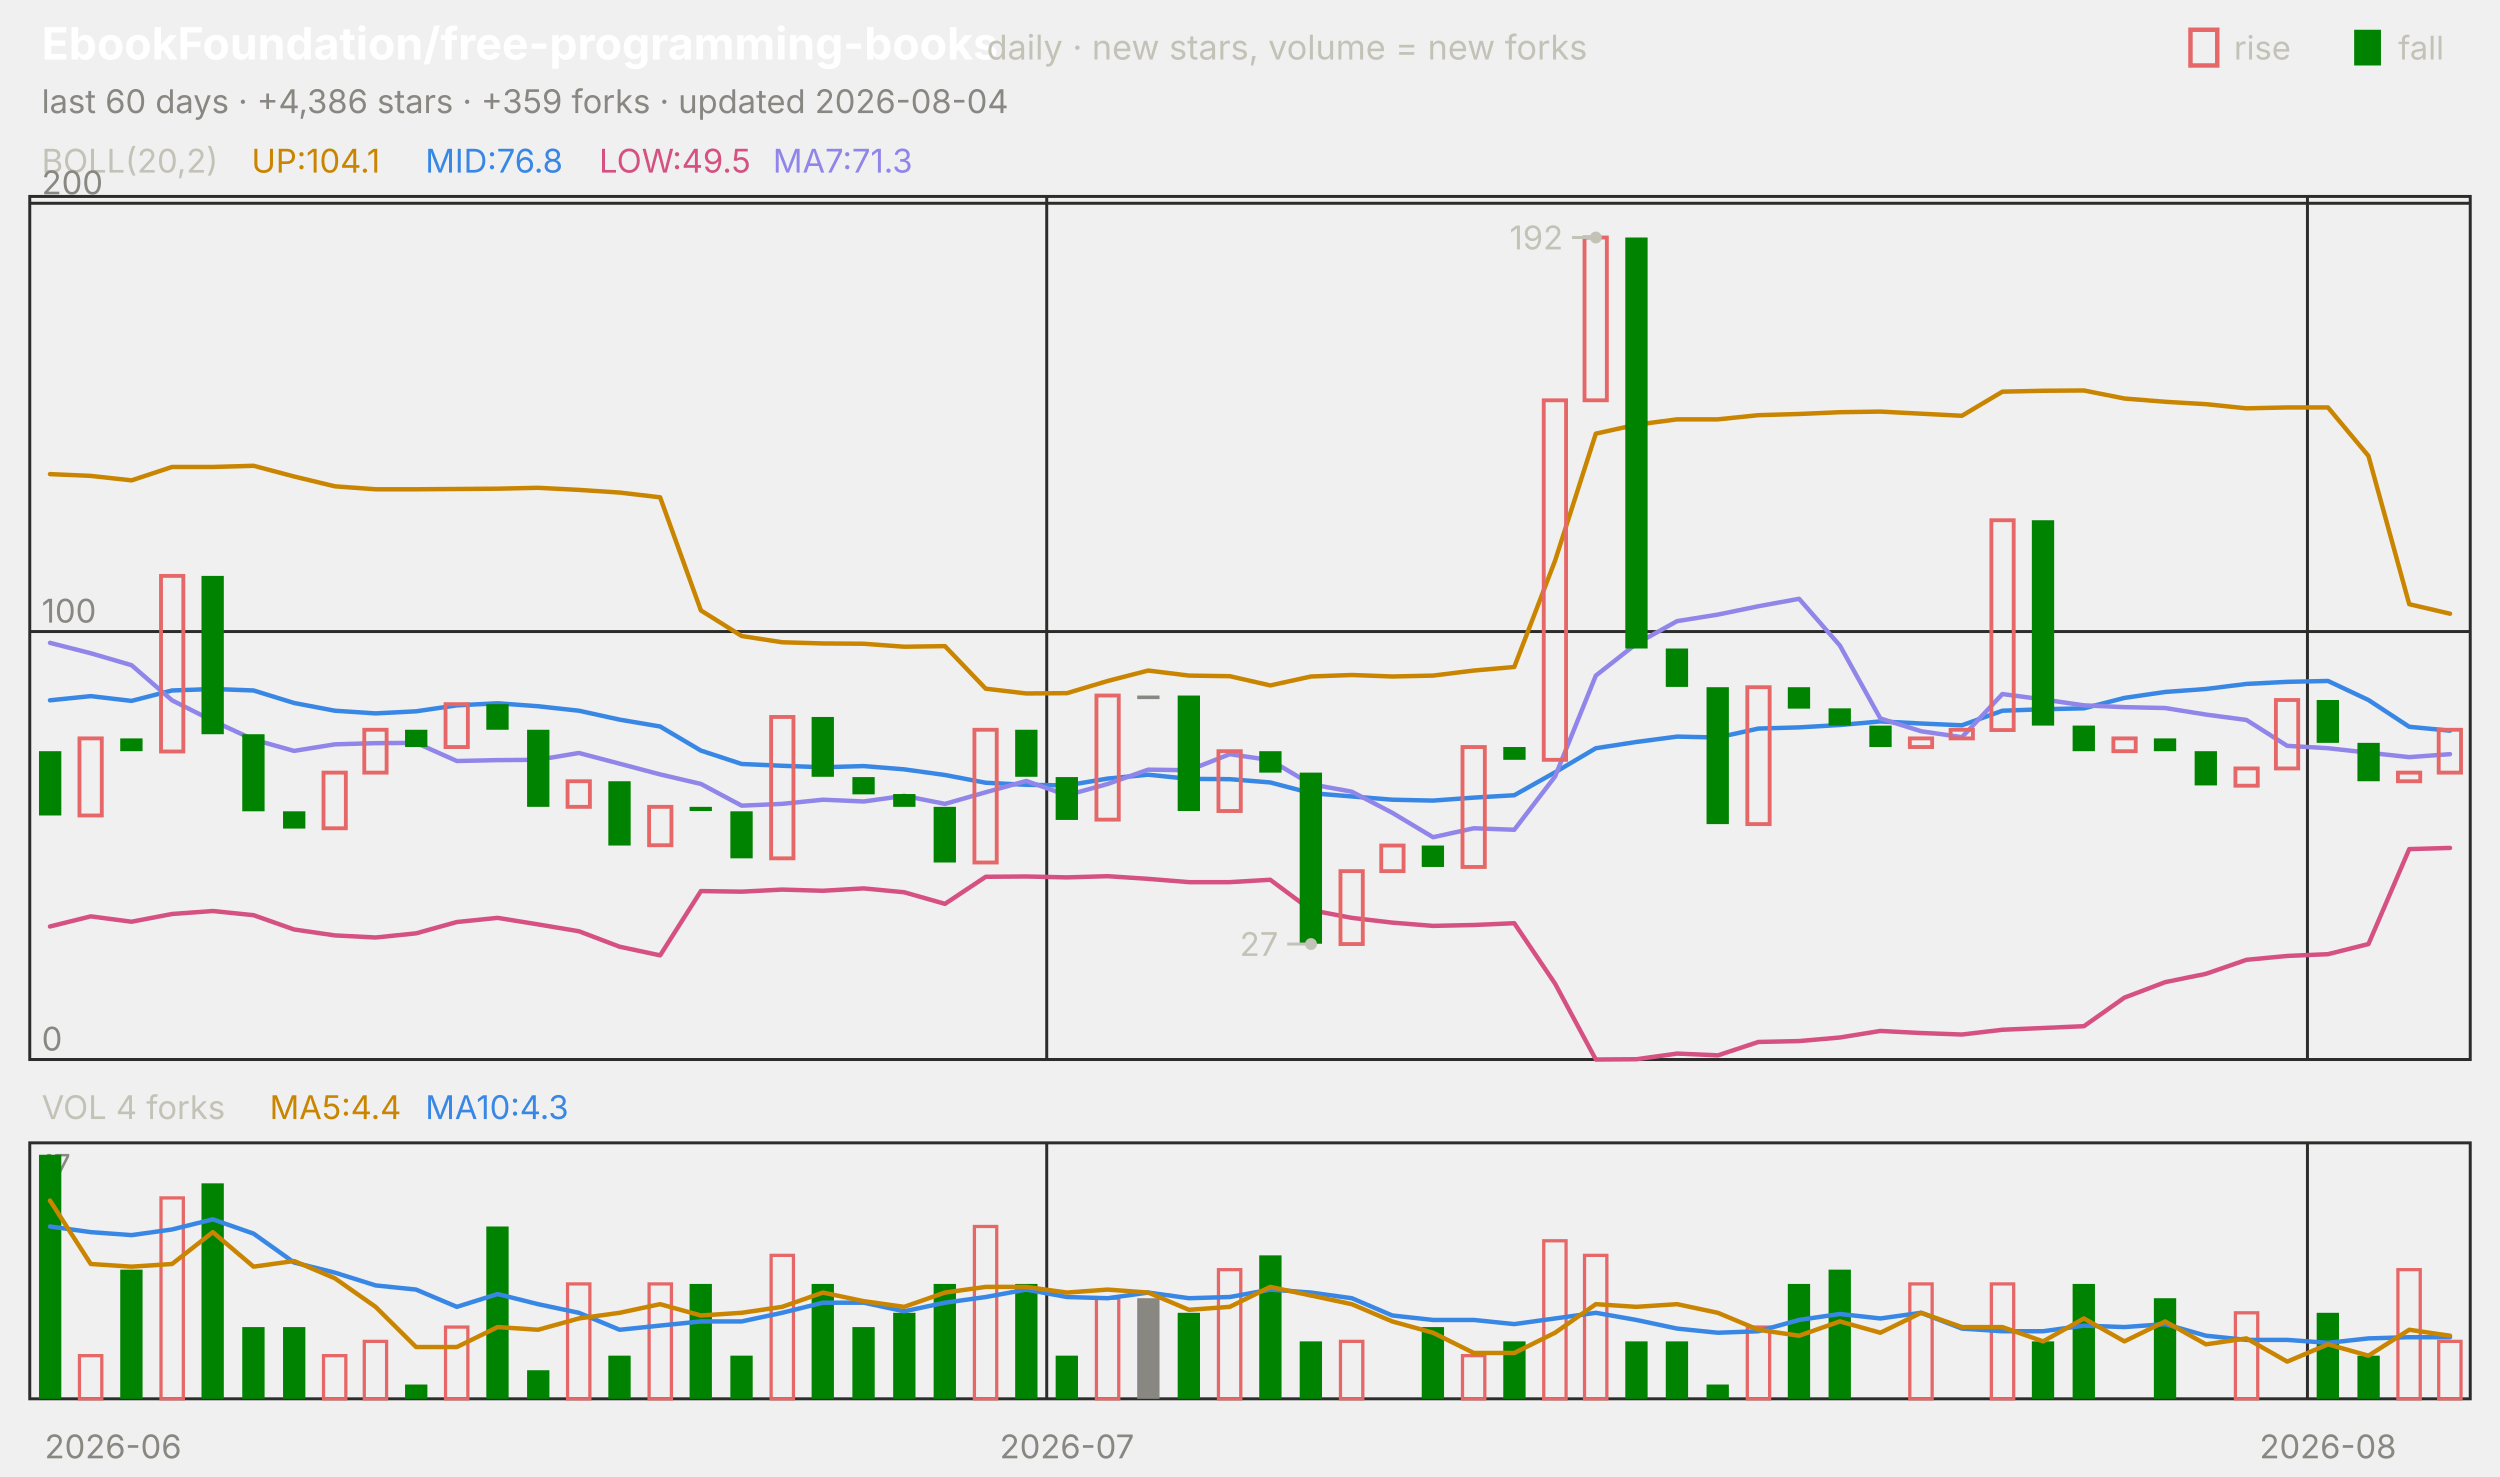
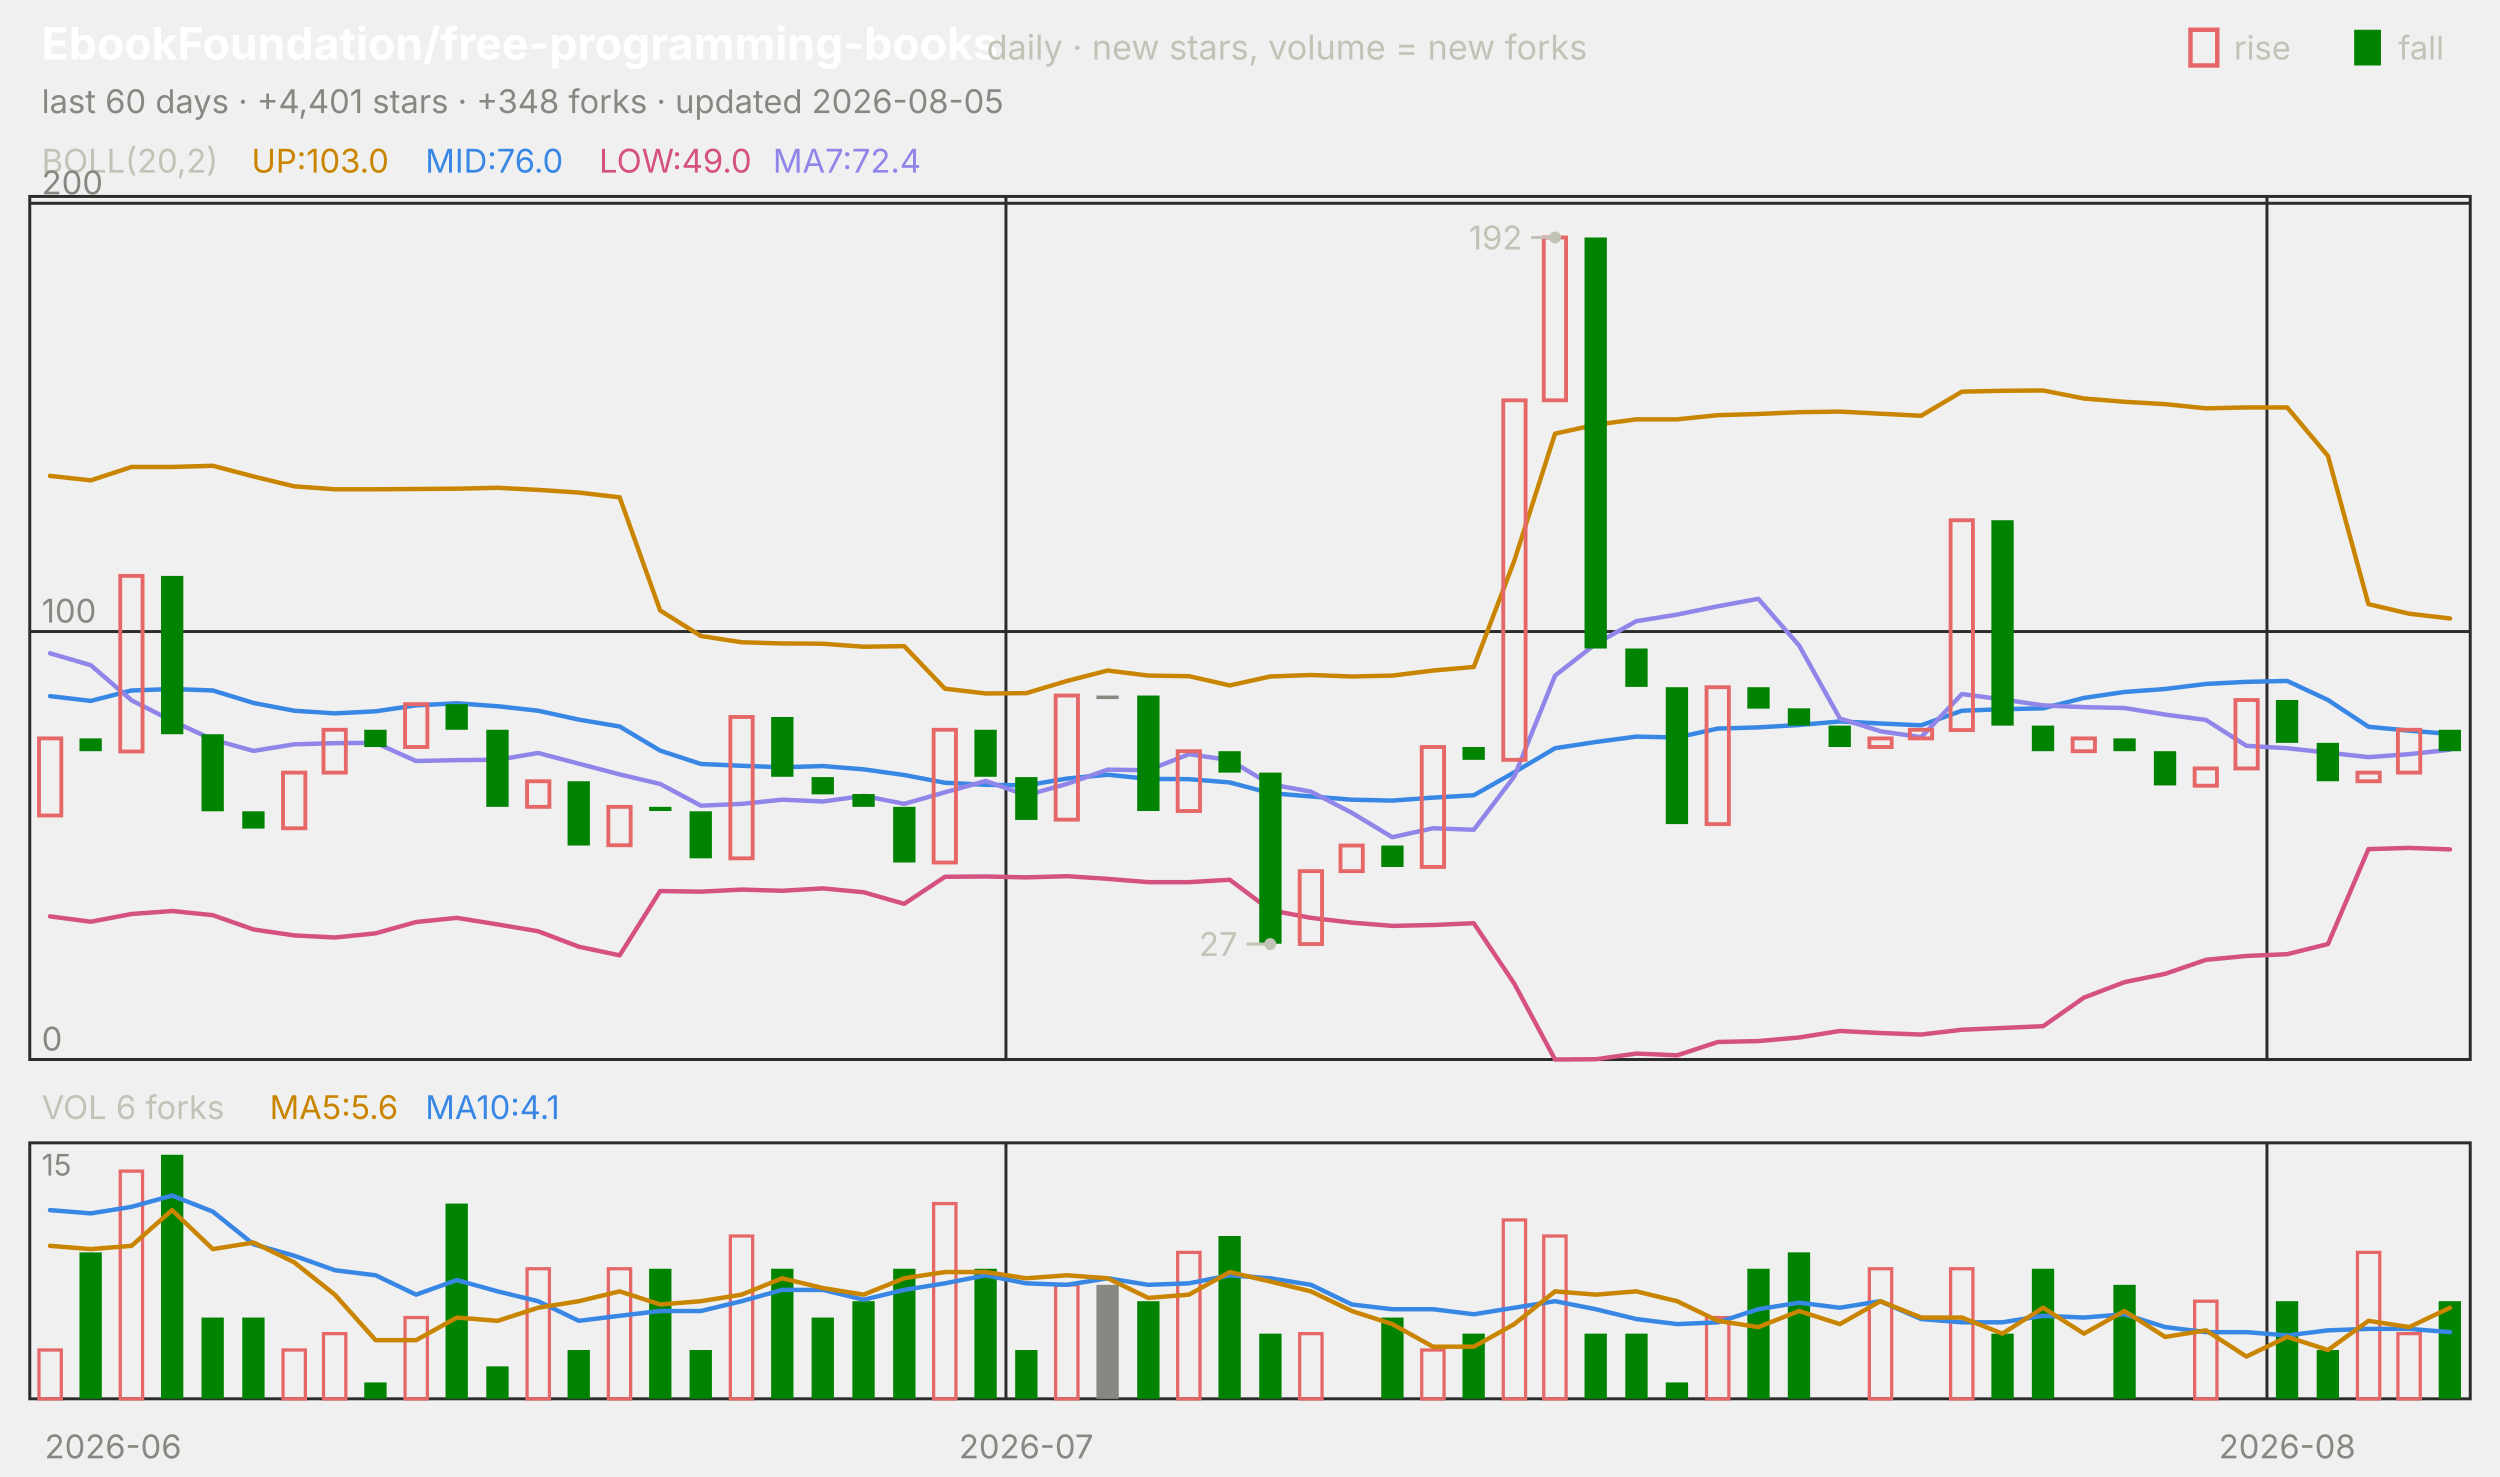
<svg xmlns="http://www.w3.org/2000/svg" viewBox="0 0 840 496" width="840" height="496" font-family="-apple-system,'Segoe UI',system-ui,sans-serif" role="img" aria-label="EbookFoundation/free-programming-books candlestick chart">
  <text x="14.0" y="20.0" font-size="15" fill="#ffffff" font-weight="650">EbookFoundation/free-programming-books</text>
  <text x="331.5" y="20.0" font-size="11.5" fill="#c3c2b7">daily · new stars, volume = new forks</text>
  <text x="805.8" y="20.0" font-size="11.0" fill="#c3c2b7">fall</text>
  <rect x="791" y="10" width="9" height="12" fill="#008300" />
  <text x="750.6" y="20.0" font-size="11.0" fill="#c3c2b7">rise</text>
  <rect x="736" y="10" width="9" height="12" fill="none" stroke="#e66767" stroke-width="1.5" />
-   <text x="14.0" y="38.0" font-size="11.0" fill="#898781">last 60 days · +4,386 stars · +359 forks · updated 2026-08-04</text>
+   <text x="14.0" y="38.0" font-size="11.0" fill="#898781">last 60 days · +4,401 stars · +348 forks · updated 2026-08-05</text>
  <rect x="10" y="66" width="820" height="290" fill="none" stroke="#2c2c2a" />
  <rect x="10" y="384" width="820" height="86" fill="none" stroke="#2c2c2a" />
  <text x="38.0" y="490.0" font-size="11.0" fill="#898781" text-anchor="middle">2026-06</text>
-   <line x1="351.7" y1="66.0" x2="351.7" y2="356.0" stroke="#2c2c2a" stroke-width="1.0" />
-   <line x1="351.7" y1="384.0" x2="351.7" y2="470.0" stroke="#2c2c2a" stroke-width="1.0" />
-   <text x="358.5" y="490.0" font-size="11.0" fill="#898781" text-anchor="middle">2026-07</text>
-   <line x1="775.3" y1="66.0" x2="775.3" y2="356.0" stroke="#2c2c2a" stroke-width="1.0" />
-   <line x1="775.3" y1="384.0" x2="775.3" y2="470.0" stroke="#2c2c2a" stroke-width="1.0" />
-   <text x="782.2" y="490.0" font-size="11.0" fill="#898781" text-anchor="middle">2026-08</text>
+   <line x1="338.0" y1="66.0" x2="338.0" y2="356.0" stroke="#2c2c2a" stroke-width="1.0" />
+   <line x1="338.0" y1="384.0" x2="338.0" y2="470.0" stroke="#2c2c2a" stroke-width="1.0" />
+   <text x="344.8" y="490.0" font-size="11.0" fill="#898781" text-anchor="middle">2026-07</text>
+   <line x1="761.7" y1="66.0" x2="761.7" y2="356.0" stroke="#2c2c2a" stroke-width="1.0" />
+   <line x1="761.7" y1="384.0" x2="761.7" y2="470.0" stroke="#2c2c2a" stroke-width="1.0" />
+   <text x="768.5" y="490.0" font-size="11.0" fill="#898781" text-anchor="middle">2026-08</text>
  <text x="14.0" y="58.0" font-size="11.0" fill="#c3c2b7">BOLL(20,2)</text>
-   <text x="84.5" y="58.0" font-size="11.0" fill="#c98500">UP:104.1</text>
-   <text x="142.9" y="58.0" font-size="11.0" fill="#3987e5">MID:76.8</text>
-   <text x="201.3" y="58.0" font-size="11.0" fill="#d55181">LOW:49.5</text>
-   <text x="259.7" y="58.0" font-size="11.0" fill="#9085e9">MA7:71.3</text>
+   <text x="84.5" y="58.0" font-size="11.0" fill="#c98500">UP:103.0</text>
+   <text x="142.9" y="58.0" font-size="11.0" fill="#3987e5">MID:76.0</text>
+   <text x="201.3" y="58.0" font-size="11.0" fill="#d55181">LOW:49.0</text>
+   <text x="259.7" y="58.0" font-size="11.0" fill="#9085e9">MA7:72.4</text>
  <line x1="10.0" y1="356.0" x2="830.0" y2="356.0" stroke="#2c2c2a" stroke-width="1.0" />
  <text x="14.0" y="353.0" font-size="11.0" fill="#898781">0</text>
  <line x1="10.0" y1="212.2" x2="830.0" y2="212.2" stroke="#2c2c2a" stroke-width="1.0" />
  <text x="14.0" y="209.2" font-size="11.0" fill="#898781">100</text>
  <line x1="10.0" y1="68.3" x2="830.0" y2="68.3" stroke="#2c2c2a" stroke-width="1.0" />
  <text x="14.0" y="65.3" font-size="11.0" fill="#898781">200</text>
-   <polyline points="16.8,159.3 30.5,159.9 44.2,161.4 57.8,156.9 71.5,156.9 85.2,156.5 98.8,160.1 112.5,163.4 126.2,164.4 139.8,164.4 153.5,164.3 167.2,164.2 180.8,163.9 194.5,164.6 208.2,165.5 221.8,167.1 235.5,205.1 249.2,213.7 262.8,215.8 276.5,216.2 290.2,216.3 303.8,217.3 317.5,217.1 331.2,231.4 344.8,233.0 358.5,232.9 372.2,228.8 385.8,225.3 399.5,227.0 413.2,227.2 426.8,230.3 440.5,227.3 454.2,226.8 467.8,227.3 481.5,227.0 495.2,225.3 508.8,224.1 522.5,188.4 536.2,145.7 549.8,142.7 563.5,140.9 577.2,140.9 590.8,139.5 604.5,139.1 618.2,138.5 631.8,138.3 645.5,139.0 659.2,139.7 672.8,131.6 686.5,131.3 700.2,131.2 713.8,133.9 727.5,135.0 741.2,135.8 754.8,137.2 768.5,136.9 782.2,136.9 795.8,153.2 809.5,203.0 823.2,206.2" fill="none" stroke="#c98500" stroke-width="1.5" stroke-linejoin="round" stroke-linecap="round" />
-   <polyline points="16.8,235.3 30.5,233.9 44.2,235.5 57.8,232.0 71.5,231.5 85.2,232.0 98.8,236.2 112.5,238.8 126.2,239.7 139.8,239.0 153.5,237.0 167.2,236.3 180.8,237.3 194.5,238.8 208.2,241.8 221.8,244.1 235.5,252.2 249.2,256.7 262.8,257.3 276.5,257.8 290.2,257.4 303.8,258.5 317.5,260.4 331.2,263.0 344.8,263.7 358.5,263.9 372.2,261.6 385.8,260.3 399.5,261.7 413.2,261.8 426.8,262.9 440.5,266.5 454.2,267.6 467.8,268.7 481.5,269.0 495.2,268.0 508.8,267.2 522.5,259.5 536.2,251.4 549.8,249.3 563.5,247.5 577.2,247.8 590.8,244.8 604.5,244.4 618.2,243.6 631.8,242.4 645.5,243.1 659.2,243.7 672.8,238.8 686.5,238.3 700.2,238.0 713.8,234.5 727.5,232.5 741.2,231.5 754.8,229.8 768.5,229.1 782.2,228.8 795.8,235.2 809.5,244.2 823.2,245.5" fill="none" stroke="#3987e5" stroke-width="1.5" stroke-linejoin="round" stroke-linecap="round" />
-   <polyline points="16.8,311.3 30.5,307.9 44.2,309.7 57.8,307.1 71.5,306.1 85.2,307.5 98.8,312.3 112.5,314.3 126.2,315.0 139.8,313.6 153.5,309.8 167.2,308.4 180.8,310.6 194.5,312.9 208.2,318.1 221.8,321.0 235.5,299.4 249.2,299.6 262.8,298.9 276.5,299.3 290.2,298.5 303.8,299.8 317.5,303.7 331.2,294.6 344.8,294.5 358.5,294.8 372.2,294.4 385.8,295.3 399.5,296.4 413.2,296.4 426.8,295.6 440.5,305.8 454.2,308.4 467.8,310.0 481.5,311.1 495.2,310.8 508.8,310.2 522.5,330.5 536.2,356.0 549.8,355.9 563.5,354.0 577.2,354.6 590.8,350.1 604.5,349.8 618.2,348.6 631.8,346.4 645.5,347.1 659.2,347.6 672.8,346.0 686.5,345.4 700.2,344.8 713.8,335.2 727.5,330.0 741.2,327.2 754.8,322.5 768.5,321.2 782.2,320.6 795.8,317.2 809.5,285.3 823.2,284.9" fill="none" stroke="#d55181" stroke-width="1.5" stroke-linejoin="round" stroke-linecap="round" />
-   <polyline points="16.8,216.0 30.5,219.5 44.2,223.5 57.8,235.3 71.5,242.2 85.2,248.5 98.8,252.3 112.5,250.1 126.2,249.7 139.8,249.6 153.5,255.7 167.2,255.4 180.8,255.3 194.5,253.0 208.2,256.6 221.8,260.2 235.5,263.4 249.2,270.7 262.8,270.1 276.5,268.7 290.2,269.3 303.8,267.4 317.5,270.1 331.2,266.2 344.8,262.4 358.5,267.2 372.2,263.4 385.8,258.6 399.5,258.8 413.2,253.4 426.8,255.4 440.5,263.5 454.2,266.0 467.8,273.1 481.5,281.3 495.2,278.3 508.8,278.8 522.5,260.9 536.2,227.0 549.8,216.3 563.5,208.7 577.2,206.5 590.8,203.7 604.5,201.2 618.2,216.9 631.8,241.4 645.5,245.7 659.2,247.7 672.8,233.2 686.5,235.0 700.2,237.0 713.8,237.6 727.5,237.9 741.2,240.1 754.8,241.9 768.5,250.6 782.2,251.4 795.8,252.9 809.5,254.4 823.2,253.4" fill="none" stroke="#9085e9" stroke-width="1.5" stroke-linejoin="round" stroke-linecap="round" />
-   <rect x="13.1" y="252.4" width="7.5" height="21.6" fill="#008300" />
-   <rect x="26.7" y="248.1" width="7.5" height="25.9" fill="none" stroke="#e66767" stroke-width="1.3" />
-   <rect x="40.4" y="248.1" width="7.5" height="4.3" fill="#008300" />
-   <rect x="54.1" y="193.5" width="7.5" height="59.0" fill="none" stroke="#e66767" stroke-width="1.3" />
-   <rect x="67.7" y="193.5" width="7.5" height="53.2" fill="#008300" />
-   <rect x="81.4" y="246.7" width="7.5" height="25.9" fill="#008300" />
-   <rect x="95.1" y="272.6" width="7.5" height="5.8" fill="#008300" />
-   <rect x="108.7" y="259.6" width="7.5" height="18.7" fill="none" stroke="#e66767" stroke-width="1.3" />
-   <rect x="122.4" y="245.2" width="7.5" height="14.4" fill="none" stroke="#e66767" stroke-width="1.3" />
-   <rect x="136.1" y="245.2" width="7.5" height="5.8" fill="#008300" />
-   <rect x="149.7" y="236.6" width="7.5" height="14.4" fill="none" stroke="#e66767" stroke-width="1.3" />
-   <rect x="163.4" y="236.6" width="7.5" height="8.6" fill="#008300" />
-   <rect x="177.1" y="245.2" width="7.5" height="25.9" fill="#008300" />
-   <rect x="190.7" y="262.5" width="7.5" height="8.6" fill="none" stroke="#e66767" stroke-width="1.3" />
-   <rect x="204.4" y="262.5" width="7.5" height="21.6" fill="#008300" />
-   <rect x="218.1" y="271.1" width="7.5" height="12.9" fill="none" stroke="#e66767" stroke-width="1.3" />
-   <rect x="231.7" y="271.1" width="7.5" height="1.4" fill="#008300" />
-   <rect x="245.4" y="272.6" width="7.5" height="15.8" fill="#008300" />
-   <rect x="259.1" y="240.9" width="7.5" height="47.5" fill="none" stroke="#e66767" stroke-width="1.3" />
-   <rect x="272.7" y="240.9" width="7.5" height="20.1" fill="#008300" />
-   <rect x="286.4" y="261.1" width="7.5" height="5.8" fill="#008300" />
-   <rect x="300.1" y="266.8" width="7.5" height="4.3" fill="#008300" />
-   <rect x="313.7" y="271.1" width="7.5" height="18.7" fill="#008300" />
-   <rect x="327.4" y="245.2" width="7.5" height="44.6" fill="none" stroke="#e66767" stroke-width="1.3" />
-   <rect x="341.1" y="245.2" width="7.5" height="15.8" fill="#008300" />
-   <rect x="354.7" y="261.1" width="7.5" height="14.4" fill="#008300" />
-   <rect x="368.4" y="233.7" width="7.5" height="41.7" fill="none" stroke="#e66767" stroke-width="1.3" />
-   <rect x="382.1" y="233.7" width="7.5" height="1.2" fill="#898781" />
-   <rect x="395.7" y="233.7" width="7.5" height="38.8" fill="#008300" />
-   <rect x="409.4" y="252.4" width="7.5" height="20.1" fill="none" stroke="#e66767" stroke-width="1.3" />
-   <rect x="423.1" y="252.4" width="7.5" height="7.2" fill="#008300" />
-   <rect x="436.7" y="259.6" width="7.5" height="57.5" fill="#008300" />
-   <rect x="450.4" y="292.7" width="7.5" height="24.5" fill="none" stroke="#e66767" stroke-width="1.3" />
-   <rect x="464.1" y="284.1" width="7.5" height="8.6" fill="none" stroke="#e66767" stroke-width="1.3" />
-   <rect x="477.7" y="284.1" width="7.5" height="7.2" fill="#008300" />
-   <rect x="491.4" y="251.0" width="7.5" height="40.3" fill="none" stroke="#e66767" stroke-width="1.3" />
-   <rect x="505.1" y="251.0" width="7.5" height="4.3" fill="#008300" />
-   <rect x="518.7" y="134.5" width="7.5" height="120.8" fill="none" stroke="#e66767" stroke-width="1.3" />
-   <rect x="532.4" y="79.8" width="7.5" height="54.7" fill="none" stroke="#e66767" stroke-width="1.3" />
-   <rect x="546.1" y="79.8" width="7.5" height="138.1" fill="#008300" />
-   <rect x="559.7" y="217.9" width="7.5" height="12.9" fill="#008300" />
-   <rect x="573.4" y="230.9" width="7.5" height="46.0" fill="#008300" />
-   <rect x="587.1" y="230.9" width="7.5" height="46.0" fill="none" stroke="#e66767" stroke-width="1.3" />
-   <rect x="600.7" y="230.9" width="7.5" height="7.2" fill="#008300" />
-   <rect x="614.4" y="238.0" width="7.5" height="5.8" fill="#008300" />
-   <rect x="628.1" y="243.8" width="7.5" height="7.2" fill="#008300" />
-   <rect x="641.7" y="248.1" width="7.5" height="2.9" fill="none" stroke="#e66767" stroke-width="1.3" />
-   <rect x="655.4" y="245.2" width="7.5" height="2.9" fill="none" stroke="#e66767" stroke-width="1.3" />
-   <rect x="669.1" y="174.8" width="7.5" height="70.5" fill="none" stroke="#e66767" stroke-width="1.3" />
-   <rect x="682.7" y="174.8" width="7.5" height="69.0" fill="#008300" />
-   <rect x="696.4" y="243.8" width="7.5" height="8.6" fill="#008300" />
-   <rect x="710.1" y="248.1" width="7.5" height="4.3" fill="none" stroke="#e66767" stroke-width="1.3" />
-   <rect x="723.7" y="248.1" width="7.5" height="4.3" fill="#008300" />
-   <rect x="737.4" y="252.4" width="7.5" height="11.5" fill="#008300" />
-   <rect x="751.1" y="258.2" width="7.5" height="5.8" fill="none" stroke="#e66767" stroke-width="1.3" />
-   <rect x="764.7" y="235.2" width="7.5" height="23.0" fill="none" stroke="#e66767" stroke-width="1.3" />
-   <rect x="778.4" y="235.2" width="7.5" height="14.4" fill="#008300" />
-   <rect x="792.1" y="249.6" width="7.5" height="12.9" fill="#008300" />
-   <rect x="805.7" y="259.6" width="7.5" height="2.9" fill="none" stroke="#e66767" stroke-width="1.3" />
-   <rect x="819.4" y="245.2" width="7.5" height="14.4" fill="none" stroke="#e66767" stroke-width="1.3" />
-   <circle cx="536.2" cy="79.8" r="2" fill="#c3c2b7" />
-   <line x1="536.2" y1="79.8" x2="528.2" y2="79.8" stroke="#c3c2b7" stroke-width="1.0" />
-   <text x="525.2" y="83.8" font-size="11.0" fill="#c3c2b7" text-anchor="end">192</text>
-   <circle cx="440.5" cy="317.2" r="2" fill="#c3c2b7" />
-   <line x1="440.5" y1="317.2" x2="432.5" y2="317.2" stroke="#c3c2b7" stroke-width="1.0" />
-   <text x="429.5" y="321.2" font-size="11.0" fill="#c3c2b7" text-anchor="end">27</text>
-   <text x="14.0" y="376.0" font-size="11.0" fill="#c3c2b7">VOL 4 forks</text>
-   <text x="90.6" y="376.0" font-size="11.0" fill="#c98500">MA5:4.4</text>
-   <text x="142.9" y="376.0" font-size="11.0" fill="#3987e5">MA10:4.3</text>
-   <text x="14.0" y="395.0" font-size="10" fill="#898781">17</text>
-   <rect x="13.1" y="388.0" width="7.5" height="82.0" fill="#008300" />
-   <rect x="26.7" y="455.5" width="7.5" height="14.5" fill="none" stroke="#e66767" stroke-width="1.1" />
-   <rect x="40.4" y="426.6" width="7.5" height="43.4" fill="#008300" />
-   <rect x="54.1" y="402.5" width="7.5" height="67.5" fill="none" stroke="#e66767" stroke-width="1.1" />
-   <rect x="67.7" y="397.6" width="7.5" height="72.4" fill="#008300" />
-   <rect x="81.4" y="445.9" width="7.5" height="24.1" fill="#008300" />
-   <rect x="95.1" y="445.9" width="7.5" height="24.1" fill="#008300" />
-   <rect x="108.7" y="455.5" width="7.5" height="14.5" fill="none" stroke="#e66767" stroke-width="1.1" />
-   <rect x="122.4" y="450.7" width="7.5" height="19.3" fill="none" stroke="#e66767" stroke-width="1.1" />
-   <rect x="136.1" y="465.2" width="7.5" height="4.8" fill="#008300" />
-   <rect x="149.7" y="445.9" width="7.5" height="24.1" fill="none" stroke="#e66767" stroke-width="1.1" />
-   <rect x="163.4" y="412.1" width="7.5" height="57.9" fill="#008300" />
-   <rect x="177.1" y="460.4" width="7.5" height="9.6" fill="#008300" />
-   <rect x="190.7" y="431.4" width="7.5" height="38.6" fill="none" stroke="#e66767" stroke-width="1.1" />
-   <rect x="204.4" y="455.5" width="7.5" height="14.5" fill="#008300" />
-   <rect x="218.1" y="431.4" width="7.5" height="38.6" fill="none" stroke="#e66767" stroke-width="1.1" />
-   <rect x="231.7" y="431.4" width="7.5" height="38.6" fill="#008300" />
-   <rect x="245.4" y="455.5" width="7.5" height="14.5" fill="#008300" />
-   <rect x="259.1" y="421.8" width="7.5" height="48.2" fill="none" stroke="#e66767" stroke-width="1.1" />
-   <rect x="272.7" y="431.4" width="7.5" height="38.6" fill="#008300" />
-   <rect x="286.4" y="445.9" width="7.5" height="24.1" fill="#008300" />
-   <rect x="300.1" y="441.1" width="7.5" height="28.9" fill="#008300" />
-   <rect x="313.7" y="431.4" width="7.5" height="38.6" fill="#008300" />
-   <rect x="327.4" y="412.1" width="7.5" height="57.9" fill="none" stroke="#e66767" stroke-width="1.1" />
-   <rect x="341.1" y="431.4" width="7.5" height="38.6" fill="#008300" />
-   <rect x="354.7" y="455.5" width="7.5" height="14.5" fill="#008300" />
-   <rect x="368.4" y="436.2" width="7.5" height="33.8" fill="none" stroke="#e66767" stroke-width="1.1" />
-   <rect x="382.1" y="436.2" width="7.5" height="33.8" fill="#898781" />
-   <rect x="395.7" y="441.1" width="7.5" height="28.9" fill="#008300" />
-   <rect x="409.4" y="426.6" width="7.5" height="43.4" fill="none" stroke="#e66767" stroke-width="1.1" />
-   <rect x="423.1" y="421.8" width="7.5" height="48.2" fill="#008300" />
-   <rect x="436.7" y="450.7" width="7.5" height="19.3" fill="#008300" />
-   <rect x="450.4" y="450.7" width="7.5" height="19.3" fill="none" stroke="#e66767" stroke-width="1.1" />
-   <rect x="477.7" y="445.9" width="7.5" height="24.1" fill="#008300" />
-   <rect x="491.4" y="455.5" width="7.5" height="14.5" fill="none" stroke="#e66767" stroke-width="1.1" />
-   <rect x="505.1" y="450.7" width="7.5" height="19.3" fill="#008300" />
-   <rect x="518.7" y="416.9" width="7.5" height="53.1" fill="none" stroke="#e66767" stroke-width="1.1" />
-   <rect x="532.4" y="421.8" width="7.5" height="48.2" fill="none" stroke="#e66767" stroke-width="1.1" />
-   <rect x="546.1" y="450.7" width="7.5" height="19.3" fill="#008300" />
-   <rect x="559.7" y="450.7" width="7.5" height="19.3" fill="#008300" />
-   <rect x="573.4" y="465.2" width="7.5" height="4.8" fill="#008300" />
-   <rect x="587.1" y="445.9" width="7.5" height="24.1" fill="none" stroke="#e66767" stroke-width="1.1" />
-   <rect x="600.7" y="431.4" width="7.5" height="38.6" fill="#008300" />
-   <rect x="614.4" y="426.6" width="7.5" height="43.4" fill="#008300" />
-   <rect x="641.7" y="431.4" width="7.5" height="38.6" fill="none" stroke="#e66767" stroke-width="1.1" />
-   <rect x="669.1" y="431.4" width="7.5" height="38.6" fill="none" stroke="#e66767" stroke-width="1.1" />
-   <rect x="682.7" y="450.7" width="7.5" height="19.3" fill="#008300" />
-   <rect x="696.4" y="431.4" width="7.5" height="38.6" fill="#008300" />
-   <rect x="723.7" y="436.2" width="7.5" height="33.8" fill="#008300" />
-   <rect x="751.1" y="441.1" width="7.5" height="28.9" fill="none" stroke="#e66767" stroke-width="1.1" />
-   <rect x="778.4" y="441.1" width="7.5" height="28.9" fill="#008300" />
-   <rect x="792.1" y="455.5" width="7.5" height="14.5" fill="#008300" />
-   <rect x="805.7" y="426.6" width="7.5" height="43.4" fill="none" stroke="#e66767" stroke-width="1.1" />
-   <rect x="819.4" y="450.7" width="7.5" height="19.3" fill="none" stroke="#e66767" stroke-width="1.1" />
-   <polyline points="16.8,412.1 30.5,414.0 44.2,415.0 57.8,413.1 71.5,409.7 85.2,414.5 98.8,424.2 112.5,427.6 126.2,431.9 139.8,433.3 153.5,439.1 167.2,434.8 180.8,438.2 194.5,441.1 208.2,446.8 221.8,445.4 235.5,444.0 249.2,444.0 262.8,441.1 276.5,437.7 290.2,437.7 303.8,440.6 317.5,437.7 331.2,435.8 344.8,433.3 358.5,435.8 372.2,436.2 385.8,434.3 399.5,436.2 413.2,435.8 426.8,433.3 440.5,434.3 454.2,436.2 467.8,442.0 481.5,443.5 495.2,443.5 508.8,444.9 522.5,443.0 536.2,441.1 549.8,443.5 563.5,446.4 577.2,447.8 590.8,447.3 604.5,443.5 618.2,441.5 631.8,443.0 645.5,441.1 659.2,446.4 672.8,447.3 686.5,447.3 700.2,445.4 713.8,445.9 727.5,444.9 741.2,448.8 754.8,450.2 768.5,450.2 782.2,451.2 795.8,449.7 809.5,449.3 823.2,449.3" fill="none" stroke="#3987e5" stroke-width="1.5" stroke-linejoin="round" stroke-linecap="round" />
-   <polyline points="16.8,403.4 30.5,424.7 44.2,425.6 57.8,424.7 71.5,414.0 85.2,425.6 98.8,423.7 112.5,429.5 126.2,439.1 139.8,452.6 153.5,452.6 167.2,445.9 180.8,446.8 194.5,443.0 208.2,441.1 221.8,438.2 235.5,442.0 249.2,441.1 262.8,439.1 276.5,434.3 290.2,437.2 303.8,439.1 317.5,434.3 331.2,432.4 344.8,432.4 358.5,434.3 372.2,433.3 385.8,434.3 399.5,440.1 413.2,439.1 426.8,432.4 440.5,435.3 454.2,438.2 467.8,444.0 481.5,447.8 495.2,454.6 508.8,454.6 522.5,447.8 536.2,438.2 549.8,439.1 563.5,438.2 577.2,441.1 590.8,446.8 604.5,448.8 618.2,444.0 631.8,447.8 645.5,441.1 659.2,445.9 672.8,445.9 686.5,450.7 700.2,443.0 713.8,450.7 727.5,444.0 741.2,451.7 754.8,449.7 768.5,457.5 782.2,451.7 795.8,455.5 809.5,446.8 823.2,448.8" fill="none" stroke="#c98500" stroke-width="1.5" stroke-linejoin="round" stroke-linecap="round" />
+   <polyline points="16.8,159.9 30.5,161.4 44.2,156.9 57.8,156.9 71.5,156.5 85.2,160.1 98.8,163.4 112.5,164.4 126.2,164.4 139.8,164.3 153.5,164.2 167.2,163.9 180.8,164.6 194.5,165.5 208.2,167.1 221.8,205.1 235.5,213.7 249.2,215.8 262.8,216.2 276.5,216.3 290.2,217.3 303.8,217.1 317.5,231.4 331.2,233.0 344.8,232.9 358.5,228.8 372.2,225.3 385.8,227.0 399.5,227.2 413.2,230.3 426.8,227.3 440.5,226.8 454.2,227.3 467.8,227.0 481.5,225.3 495.2,224.1 508.8,188.4 522.5,145.7 536.2,142.7 549.8,140.9 563.5,140.9 577.2,139.5 590.8,139.1 604.5,138.5 618.2,138.3 631.8,139.0 645.5,139.7 659.2,131.6 672.8,131.3 686.5,131.2 700.2,133.9 713.8,135.0 727.5,135.8 741.2,137.2 754.8,136.9 768.5,136.9 782.2,153.2 795.8,203.0 809.5,206.2 823.2,207.8" fill="none" stroke="#c98500" stroke-width="1.5" stroke-linejoin="round" stroke-linecap="round" />
+   <polyline points="16.8,233.9 30.5,235.5 44.2,232.0 57.8,231.5 71.5,232.0 85.2,236.2 98.8,238.8 112.5,239.7 126.2,239.0 139.8,237.0 153.5,236.3 167.2,237.3 180.8,238.8 194.5,241.8 208.2,244.1 221.8,252.2 235.5,256.7 249.2,257.3 262.8,257.8 276.5,257.4 290.2,258.5 303.8,260.4 317.5,263.0 331.2,263.7 344.8,263.9 358.5,261.6 372.2,260.3 385.8,261.7 399.5,261.8 413.2,262.9 426.8,266.5 440.5,267.6 454.2,268.7 467.8,269.0 481.5,268.0 495.2,267.2 508.8,259.5 522.5,251.4 536.2,249.3 549.8,247.5 563.5,247.8 577.2,244.8 590.8,244.4 604.5,243.6 618.2,242.4 631.8,243.1 645.5,243.7 659.2,238.8 672.8,238.3 686.5,238.0 700.2,234.5 713.8,232.5 727.5,231.5 741.2,229.8 754.8,229.1 768.5,228.8 782.2,235.2 795.8,244.2 809.5,245.5 823.2,246.6" fill="none" stroke="#3987e5" stroke-width="1.5" stroke-linejoin="round" stroke-linecap="round" />
+   <polyline points="16.8,307.9 30.5,309.7 44.2,307.1 57.8,306.1 71.5,307.5 85.2,312.3 98.8,314.3 112.5,315.0 126.2,313.6 139.8,309.8 153.5,308.4 167.2,310.6 180.8,312.9 194.5,318.1 208.2,321.0 221.8,299.4 235.5,299.6 249.2,298.9 262.8,299.3 276.5,298.5 290.2,299.8 303.8,303.7 317.5,294.6 331.2,294.5 344.8,294.8 358.5,294.4 372.2,295.3 385.8,296.4 399.5,296.4 413.2,295.6 426.8,305.8 440.5,308.4 454.2,310.0 467.8,311.1 481.5,310.8 495.2,310.2 508.8,330.5 522.5,356.0 536.2,355.9 549.8,354.0 563.5,354.6 577.2,350.1 590.8,349.8 604.5,348.6 618.2,346.4 631.8,347.1 645.5,347.6 659.2,346.0 672.8,345.4 686.5,344.8 700.2,335.2 713.8,330.0 727.5,327.2 741.2,322.5 754.8,321.2 768.5,320.6 782.2,317.2 795.8,285.3 809.5,284.9 823.2,285.4" fill="none" stroke="#d55181" stroke-width="1.5" stroke-linejoin="round" stroke-linecap="round" />
+   <polyline points="16.8,219.5 30.5,223.5 44.2,235.3 57.8,242.2 71.5,248.5 85.2,252.3 98.8,250.1 112.5,249.7 126.2,249.6 139.8,255.7 153.5,255.4 167.2,255.3 180.8,253.0 194.5,256.6 208.2,260.2 221.8,263.4 235.5,270.7 249.2,270.1 262.8,268.7 276.5,269.3 290.2,267.4 303.8,270.1 317.5,266.2 331.2,262.4 344.8,267.2 358.5,263.4 372.2,258.6 385.8,258.8 399.5,253.4 413.2,255.4 426.8,263.5 440.5,266.0 454.2,273.1 467.8,281.3 481.5,278.3 495.2,278.8 508.8,260.9 522.5,227.0 536.2,216.3 549.8,208.7 563.5,206.5 577.2,203.7 590.8,201.2 604.5,216.9 618.2,241.4 631.8,245.7 645.5,247.7 659.2,233.2 672.8,235.0 686.5,237.0 700.2,237.6 713.8,237.9 727.5,240.1 741.2,241.9 754.8,250.6 768.5,251.4 782.2,252.9 795.8,254.4 809.5,253.4 823.2,251.9" fill="none" stroke="#9085e9" stroke-width="1.5" stroke-linejoin="round" stroke-linecap="round" />
+   <rect x="13.1" y="248.1" width="7.5" height="25.9" fill="none" stroke="#e66767" stroke-width="1.3" />
+   <rect x="26.7" y="248.1" width="7.5" height="4.3" fill="#008300" />
+   <rect x="40.4" y="193.5" width="7.5" height="59.0" fill="none" stroke="#e66767" stroke-width="1.3" />
+   <rect x="54.1" y="193.5" width="7.5" height="53.2" fill="#008300" />
+   <rect x="67.7" y="246.7" width="7.5" height="25.9" fill="#008300" />
+   <rect x="81.4" y="272.6" width="7.5" height="5.8" fill="#008300" />
+   <rect x="95.1" y="259.6" width="7.5" height="18.7" fill="none" stroke="#e66767" stroke-width="1.3" />
+   <rect x="108.7" y="245.2" width="7.5" height="14.4" fill="none" stroke="#e66767" stroke-width="1.3" />
+   <rect x="122.4" y="245.2" width="7.5" height="5.8" fill="#008300" />
+   <rect x="136.1" y="236.6" width="7.5" height="14.4" fill="none" stroke="#e66767" stroke-width="1.3" />
+   <rect x="149.7" y="236.6" width="7.5" height="8.6" fill="#008300" />
+   <rect x="163.4" y="245.2" width="7.5" height="25.9" fill="#008300" />
+   <rect x="177.1" y="262.5" width="7.5" height="8.6" fill="none" stroke="#e66767" stroke-width="1.3" />
+   <rect x="190.7" y="262.5" width="7.5" height="21.6" fill="#008300" />
+   <rect x="204.4" y="271.1" width="7.5" height="12.9" fill="none" stroke="#e66767" stroke-width="1.3" />
+   <rect x="218.1" y="271.1" width="7.5" height="1.4" fill="#008300" />
+   <rect x="231.7" y="272.6" width="7.5" height="15.8" fill="#008300" />
+   <rect x="245.4" y="240.9" width="7.5" height="47.5" fill="none" stroke="#e66767" stroke-width="1.3" />
+   <rect x="259.1" y="240.9" width="7.5" height="20.1" fill="#008300" />
+   <rect x="272.7" y="261.1" width="7.5" height="5.8" fill="#008300" />
+   <rect x="286.4" y="266.8" width="7.5" height="4.3" fill="#008300" />
+   <rect x="300.1" y="271.1" width="7.5" height="18.7" fill="#008300" />
+   <rect x="313.7" y="245.2" width="7.5" height="44.6" fill="none" stroke="#e66767" stroke-width="1.3" />
+   <rect x="327.4" y="245.2" width="7.5" height="15.8" fill="#008300" />
+   <rect x="341.1" y="261.1" width="7.5" height="14.4" fill="#008300" />
+   <rect x="354.7" y="233.7" width="7.5" height="41.7" fill="none" stroke="#e66767" stroke-width="1.3" />
+   <rect x="368.4" y="233.7" width="7.5" height="1.2" fill="#898781" />
+   <rect x="382.1" y="233.7" width="7.5" height="38.8" fill="#008300" />
+   <rect x="395.7" y="252.4" width="7.5" height="20.1" fill="none" stroke="#e66767" stroke-width="1.3" />
+   <rect x="409.4" y="252.4" width="7.5" height="7.2" fill="#008300" />
+   <rect x="423.1" y="259.6" width="7.5" height="57.5" fill="#008300" />
+   <rect x="436.7" y="292.7" width="7.5" height="24.5" fill="none" stroke="#e66767" stroke-width="1.3" />
+   <rect x="450.4" y="284.1" width="7.5" height="8.6" fill="none" stroke="#e66767" stroke-width="1.3" />
+   <rect x="464.1" y="284.1" width="7.5" height="7.2" fill="#008300" />
+   <rect x="477.7" y="251.0" width="7.5" height="40.3" fill="none" stroke="#e66767" stroke-width="1.3" />
+   <rect x="491.4" y="251.0" width="7.5" height="4.3" fill="#008300" />
+   <rect x="505.1" y="134.5" width="7.5" height="120.8" fill="none" stroke="#e66767" stroke-width="1.3" />
+   <rect x="518.7" y="79.8" width="7.5" height="54.7" fill="none" stroke="#e66767" stroke-width="1.3" />
+   <rect x="532.4" y="79.8" width="7.5" height="138.1" fill="#008300" />
+   <rect x="546.1" y="217.9" width="7.5" height="12.9" fill="#008300" />
+   <rect x="559.7" y="230.9" width="7.5" height="46.0" fill="#008300" />
+   <rect x="573.4" y="230.9" width="7.5" height="46.0" fill="none" stroke="#e66767" stroke-width="1.3" />
+   <rect x="587.1" y="230.9" width="7.5" height="7.2" fill="#008300" />
+   <rect x="600.7" y="238.0" width="7.5" height="5.8" fill="#008300" />
+   <rect x="614.4" y="243.8" width="7.5" height="7.2" fill="#008300" />
+   <rect x="628.1" y="248.1" width="7.5" height="2.9" fill="none" stroke="#e66767" stroke-width="1.3" />
+   <rect x="641.7" y="245.2" width="7.5" height="2.9" fill="none" stroke="#e66767" stroke-width="1.3" />
+   <rect x="655.4" y="174.8" width="7.5" height="70.5" fill="none" stroke="#e66767" stroke-width="1.3" />
+   <rect x="669.1" y="174.8" width="7.5" height="69.0" fill="#008300" />
+   <rect x="682.7" y="243.8" width="7.5" height="8.6" fill="#008300" />
+   <rect x="696.4" y="248.1" width="7.5" height="4.3" fill="none" stroke="#e66767" stroke-width="1.3" />
+   <rect x="710.1" y="248.1" width="7.5" height="4.3" fill="#008300" />
+   <rect x="723.7" y="252.4" width="7.5" height="11.5" fill="#008300" />
+   <rect x="737.4" y="258.2" width="7.5" height="5.8" fill="none" stroke="#e66767" stroke-width="1.3" />
+   <rect x="751.1" y="235.2" width="7.5" height="23.0" fill="none" stroke="#e66767" stroke-width="1.3" />
+   <rect x="764.7" y="235.2" width="7.5" height="14.4" fill="#008300" />
+   <rect x="778.4" y="249.6" width="7.5" height="12.9" fill="#008300" />
+   <rect x="792.1" y="259.6" width="7.5" height="2.9" fill="none" stroke="#e66767" stroke-width="1.3" />
+   <rect x="805.7" y="245.2" width="7.5" height="14.4" fill="none" stroke="#e66767" stroke-width="1.3" />
+   <rect x="819.4" y="245.2" width="7.5" height="7.2" fill="#008300" />
+   <circle cx="522.5" cy="79.8" r="2" fill="#c3c2b7" />
+   <line x1="522.5" y1="79.8" x2="514.5" y2="79.8" stroke="#c3c2b7" stroke-width="1.0" />
+   <text x="511.5" y="83.8" font-size="11.0" fill="#c3c2b7" text-anchor="end">192</text>
+   <circle cx="426.8" cy="317.2" r="2" fill="#c3c2b7" />
+   <line x1="426.8" y1="317.2" x2="418.8" y2="317.2" stroke="#c3c2b7" stroke-width="1.0" />
+   <text x="415.8" y="321.2" font-size="11.0" fill="#c3c2b7" text-anchor="end">27</text>
+   <text x="14.0" y="376.0" font-size="11.0" fill="#c3c2b7">VOL 6 forks</text>
+   <text x="90.6" y="376.0" font-size="11.0" fill="#c98500">MA5:5.6</text>
+   <text x="142.9" y="376.0" font-size="11.0" fill="#3987e5">MA10:4.1</text>
+   <text x="14.0" y="395.0" font-size="10" fill="#898781">15</text>
+   <rect x="13.1" y="453.6" width="7.5" height="16.4" fill="none" stroke="#e66767" stroke-width="1.1" />
+   <rect x="26.7" y="420.8" width="7.5" height="49.2" fill="#008300" />
+   <rect x="40.4" y="393.5" width="7.5" height="76.5" fill="none" stroke="#e66767" stroke-width="1.1" />
+   <rect x="54.1" y="388.0" width="7.5" height="82.0" fill="#008300" />
+   <rect x="67.7" y="442.7" width="7.5" height="27.3" fill="#008300" />
+   <rect x="81.4" y="442.7" width="7.5" height="27.3" fill="#008300" />
+   <rect x="95.1" y="453.6" width="7.5" height="16.4" fill="none" stroke="#e66767" stroke-width="1.1" />
+   <rect x="108.7" y="448.1" width="7.5" height="21.9" fill="none" stroke="#e66767" stroke-width="1.1" />
+   <rect x="122.4" y="464.5" width="7.5" height="5.5" fill="#008300" />
+   <rect x="136.1" y="442.7" width="7.5" height="27.3" fill="none" stroke="#e66767" stroke-width="1.1" />
+   <rect x="149.7" y="404.4" width="7.5" height="65.6" fill="#008300" />
+   <rect x="163.4" y="459.1" width="7.5" height="10.9" fill="#008300" />
+   <rect x="177.1" y="426.3" width="7.5" height="43.7" fill="none" stroke="#e66767" stroke-width="1.1" />
+   <rect x="190.7" y="453.6" width="7.5" height="16.4" fill="#008300" />
+   <rect x="204.4" y="426.3" width="7.5" height="43.7" fill="none" stroke="#e66767" stroke-width="1.1" />
+   <rect x="218.1" y="426.3" width="7.5" height="43.7" fill="#008300" />
+   <rect x="231.7" y="453.6" width="7.5" height="16.4" fill="#008300" />
+   <rect x="245.4" y="415.3" width="7.5" height="54.7" fill="none" stroke="#e66767" stroke-width="1.1" />
+   <rect x="259.1" y="426.3" width="7.5" height="43.7" fill="#008300" />
+   <rect x="272.7" y="442.7" width="7.5" height="27.3" fill="#008300" />
+   <rect x="286.4" y="437.2" width="7.5" height="32.8" fill="#008300" />
+   <rect x="300.1" y="426.3" width="7.5" height="43.7" fill="#008300" />
+   <rect x="313.7" y="404.4" width="7.5" height="65.6" fill="none" stroke="#e66767" stroke-width="1.1" />
+   <rect x="327.4" y="426.3" width="7.5" height="43.7" fill="#008300" />
+   <rect x="341.1" y="453.6" width="7.5" height="16.4" fill="#008300" />
+   <rect x="354.7" y="431.7" width="7.5" height="38.3" fill="none" stroke="#e66767" stroke-width="1.1" />
+   <rect x="368.4" y="431.7" width="7.5" height="38.3" fill="#898781" />
+   <rect x="382.1" y="437.2" width="7.5" height="32.8" fill="#008300" />
+   <rect x="395.7" y="420.8" width="7.5" height="49.2" fill="none" stroke="#e66767" stroke-width="1.1" />
+   <rect x="409.4" y="415.3" width="7.5" height="54.7" fill="#008300" />
+   <rect x="423.1" y="448.1" width="7.5" height="21.9" fill="#008300" />
+   <rect x="436.7" y="448.1" width="7.5" height="21.9" fill="none" stroke="#e66767" stroke-width="1.1" />
+   <rect x="464.1" y="442.7" width="7.5" height="27.3" fill="#008300" />
+   <rect x="477.7" y="453.6" width="7.5" height="16.4" fill="none" stroke="#e66767" stroke-width="1.1" />
+   <rect x="491.4" y="448.1" width="7.5" height="21.9" fill="#008300" />
+   <rect x="505.1" y="409.9" width="7.5" height="60.1" fill="none" stroke="#e66767" stroke-width="1.1" />
+   <rect x="518.7" y="415.3" width="7.5" height="54.7" fill="none" stroke="#e66767" stroke-width="1.1" />
+   <rect x="532.4" y="448.1" width="7.5" height="21.9" fill="#008300" />
+   <rect x="546.1" y="448.1" width="7.5" height="21.9" fill="#008300" />
+   <rect x="559.7" y="464.5" width="7.5" height="5.5" fill="#008300" />
+   <rect x="573.4" y="442.7" width="7.5" height="27.3" fill="none" stroke="#e66767" stroke-width="1.1" />
+   <rect x="587.1" y="426.3" width="7.5" height="43.7" fill="#008300" />
+   <rect x="600.7" y="420.8" width="7.5" height="49.2" fill="#008300" />
+   <rect x="628.1" y="426.3" width="7.5" height="43.7" fill="none" stroke="#e66767" stroke-width="1.1" />
+   <rect x="655.4" y="426.3" width="7.5" height="43.7" fill="none" stroke="#e66767" stroke-width="1.1" />
+   <rect x="669.1" y="448.1" width="7.5" height="21.9" fill="#008300" />
+   <rect x="682.7" y="426.3" width="7.5" height="43.7" fill="#008300" />
+   <rect x="710.1" y="431.7" width="7.5" height="38.3" fill="#008300" />
+   <rect x="737.4" y="437.2" width="7.5" height="32.8" fill="none" stroke="#e66767" stroke-width="1.1" />
+   <rect x="764.7" y="437.2" width="7.5" height="32.8" fill="#008300" />
+   <rect x="778.4" y="453.6" width="7.5" height="16.4" fill="#008300" />
+   <rect x="792.1" y="420.8" width="7.5" height="49.2" fill="none" stroke="#e66767" stroke-width="1.1" />
+   <rect x="805.7" y="448.1" width="7.5" height="21.9" fill="none" stroke="#e66767" stroke-width="1.1" />
+   <rect x="819.4" y="437.2" width="7.5" height="32.8" fill="#008300" />
+   <polyline points="16.8,406.6 30.5,407.7 44.2,405.5 57.8,401.7 71.5,407.1 85.2,418.1 98.8,421.9 112.5,426.8 126.2,428.5 139.8,435.0 153.5,430.1 167.2,433.9 180.8,437.2 194.5,443.8 208.2,442.1 221.8,440.5 235.5,440.5 249.2,437.2 262.8,433.4 276.5,433.4 290.2,436.7 303.8,433.4 317.5,431.2 331.2,428.5 344.8,431.2 358.5,431.7 372.2,429.5 385.8,431.7 399.5,431.2 413.2,428.5 426.8,429.5 440.5,431.7 454.2,438.3 467.8,439.9 481.5,439.9 495.2,441.6 508.8,439.4 522.5,437.2 536.2,439.9 549.8,443.2 563.5,444.9 577.2,444.3 590.8,439.9 604.5,437.7 618.2,439.4 631.8,437.2 645.5,443.2 659.2,444.3 672.8,444.3 686.5,442.1 700.2,442.7 713.8,441.6 727.5,445.9 741.2,447.6 754.8,447.6 768.5,448.7 782.2,447.0 795.8,446.5 809.5,446.5 823.2,447.6" fill="none" stroke="#3987e5" stroke-width="1.5" stroke-linejoin="round" stroke-linecap="round" />
+   <polyline points="16.8,418.6 30.5,419.7 44.2,418.6 57.8,406.6 71.5,419.7 85.2,417.5 98.8,424.1 112.5,435.0 126.2,450.3 139.8,450.3 153.5,442.7 167.2,443.8 180.8,439.4 194.5,437.2 208.2,433.9 221.8,438.3 235.5,437.2 249.2,435.0 262.8,429.5 276.5,432.8 290.2,435.0 303.8,429.5 317.5,427.4 331.2,427.4 344.8,429.5 358.5,428.5 372.2,429.5 385.8,436.1 399.5,435.0 413.2,427.4 426.8,430.6 440.5,433.9 454.2,440.5 467.8,444.9 481.5,452.5 495.2,452.5 508.8,444.9 522.5,433.9 536.2,435.0 549.8,433.9 563.5,437.2 577.2,443.8 590.8,445.9 604.5,440.5 618.2,444.9 631.8,437.2 645.5,442.7 659.2,442.7 672.8,448.1 686.5,439.4 700.2,448.1 713.8,440.5 727.5,449.2 741.2,447.0 754.8,455.8 768.5,449.2 782.2,453.6 795.8,443.8 809.5,445.9 823.2,439.4" fill="none" stroke="#c98500" stroke-width="1.5" stroke-linejoin="round" stroke-linecap="round" />
</svg>
